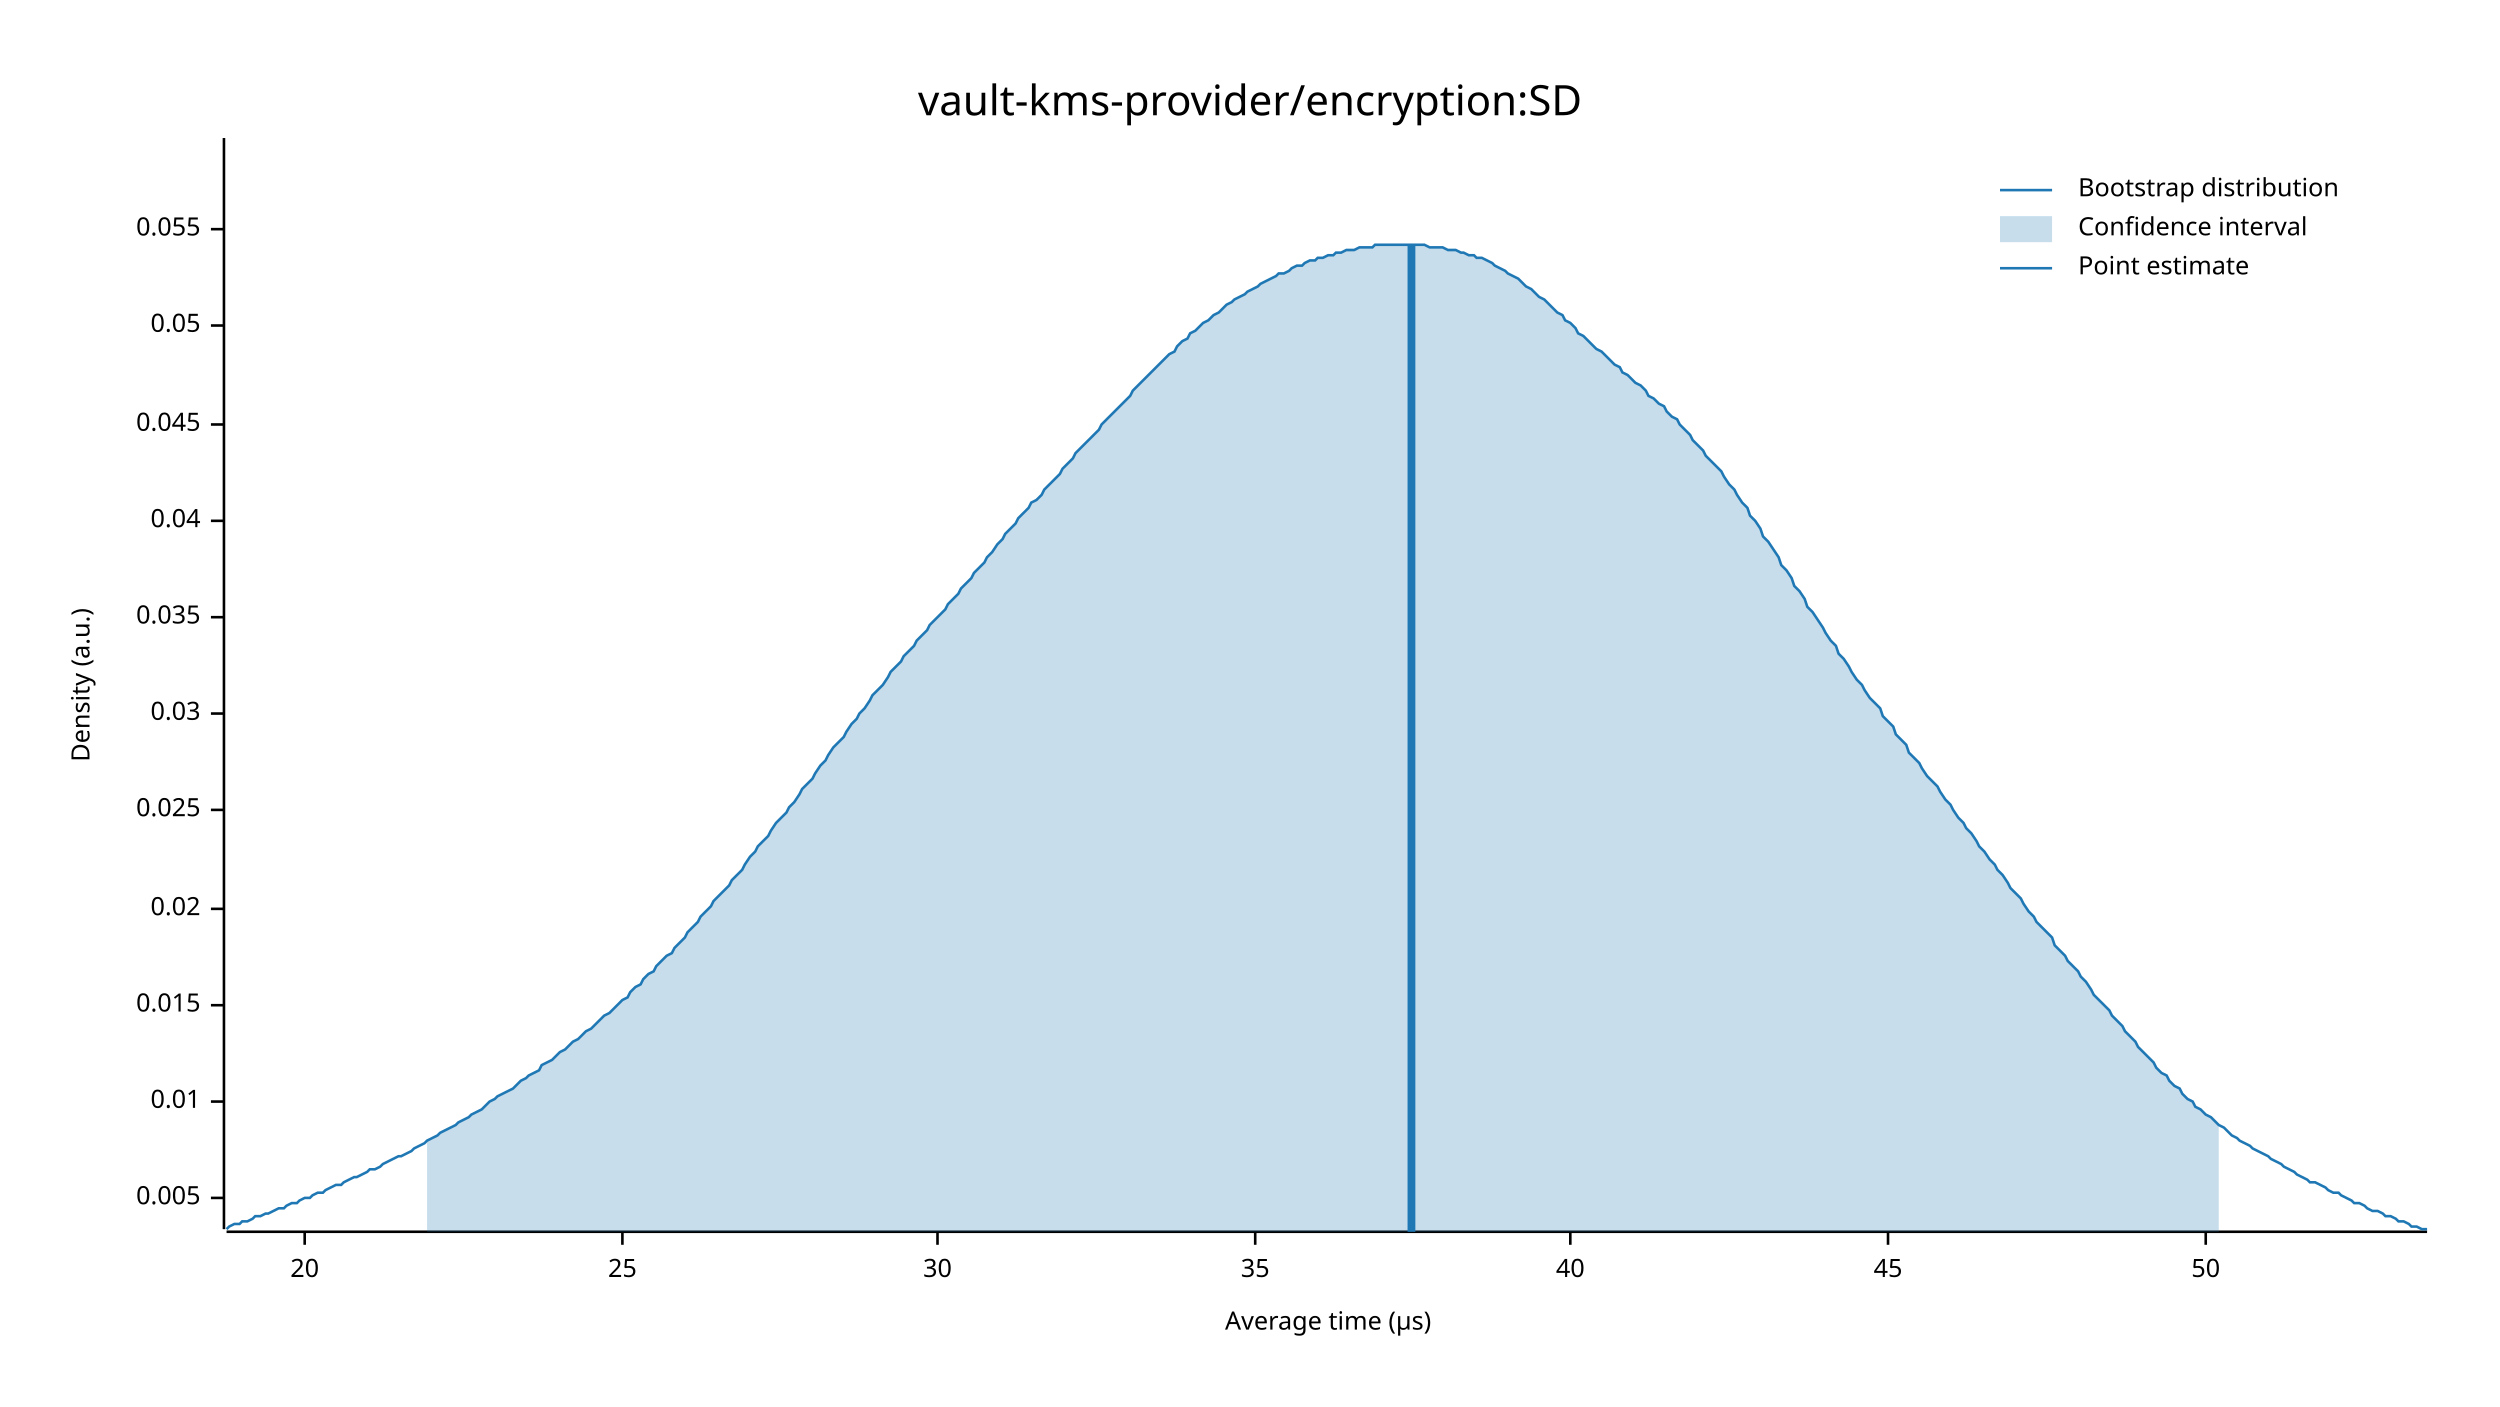
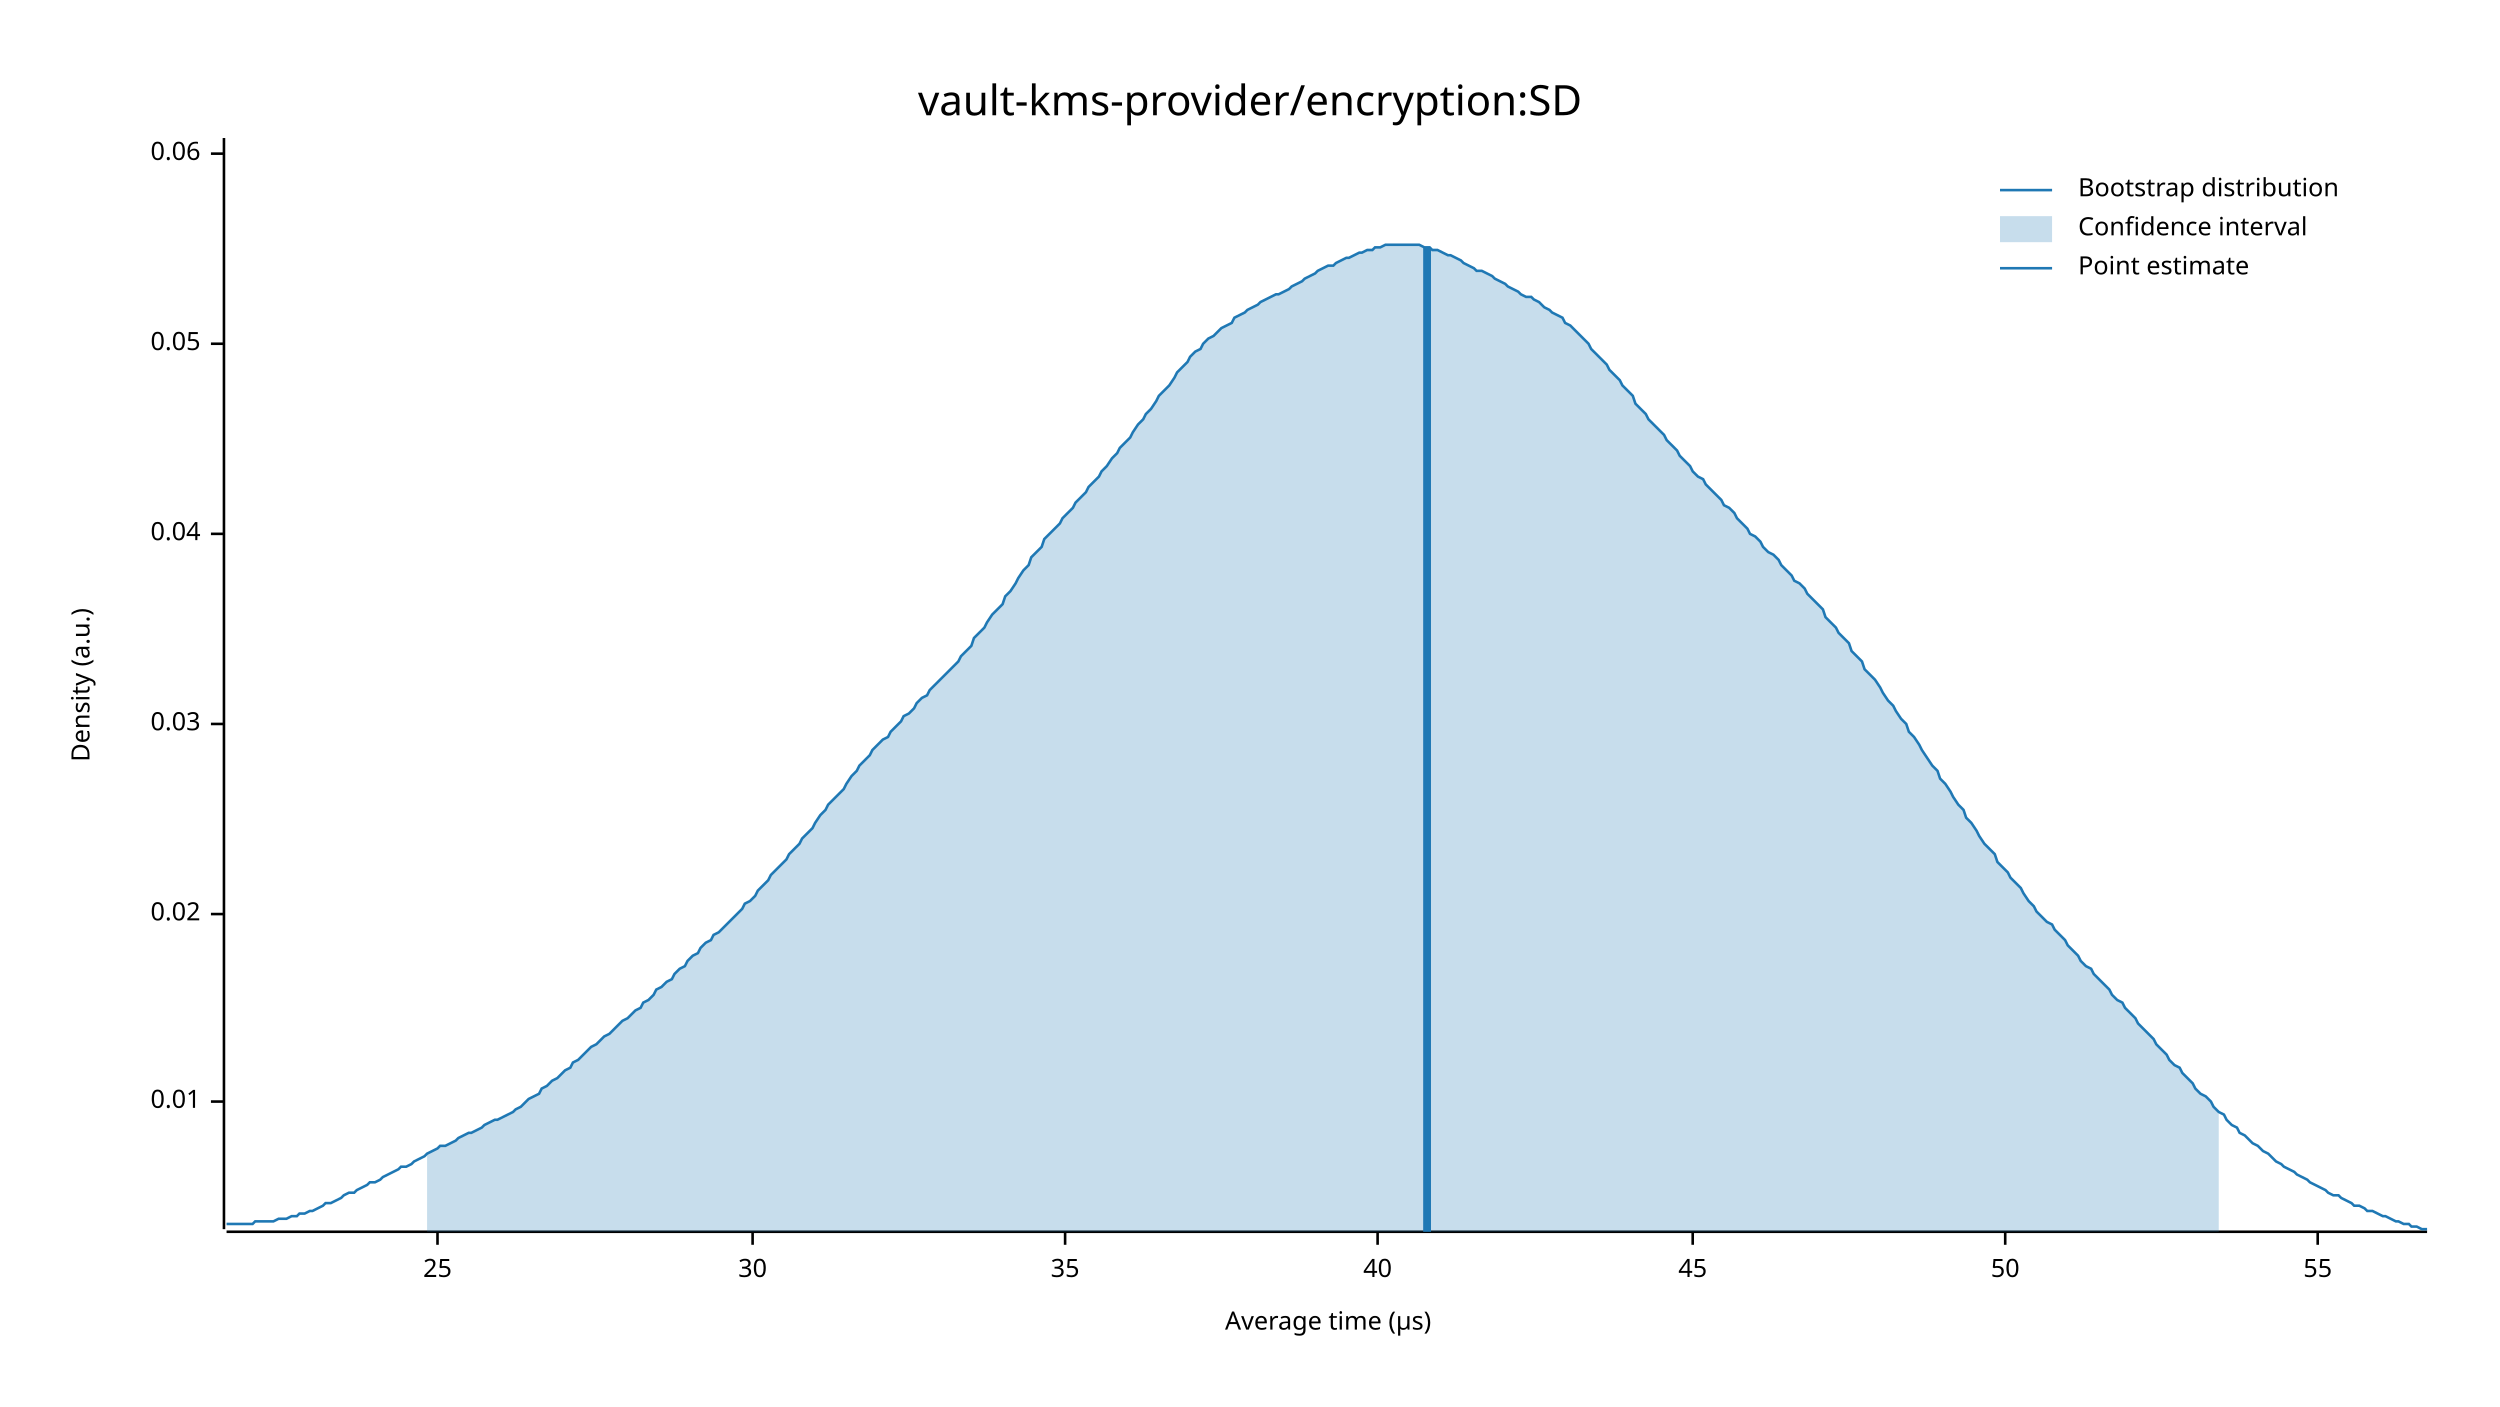
<svg xmlns="http://www.w3.org/2000/svg" width="960" height="540" viewBox="0 0 960 540">
  <text x="480" y="32" dy="0.76em" text-anchor="middle" font-family="sans-serif" font-size="16.129" opacity="1" fill="#000000">
vault-kms-provider/encryption:SD
</text>
  <text x="27" y="263" dy="0.76em" text-anchor="middle" font-family="sans-serif" font-size="9.677" opacity="1" fill="#000000" transform="rotate(270, 27, 263)">
Density (a.u.)
</text>
  <text x="510" y="513" dy="-0.5ex" text-anchor="middle" font-family="sans-serif" font-size="9.677" opacity="1" fill="#000000">
Average time (µs)
</text>
  <polyline fill="none" opacity="1" stroke="#000000" stroke-width="1" points="86,53 86,472 " />
-   <text x="77" y="460" dy="0.5ex" text-anchor="end" font-family="sans-serif" font-size="9.677" opacity="1" fill="#000000">
- 0.005
- </text>
-   <polyline fill="none" opacity="1" stroke="#000000" stroke-width="1" points="81,460 86,460 " />
  <text x="77" y="423" dy="0.5ex" text-anchor="end" font-family="sans-serif" font-size="9.677" opacity="1" fill="#000000">
0.01
</text>
  <polyline fill="none" opacity="1" stroke="#000000" stroke-width="1" points="81,423 86,423 " />
-   <text x="77" y="386" dy="0.5ex" text-anchor="end" font-family="sans-serif" font-size="9.677" opacity="1" fill="#000000">
- 0.015
- </text>
-   <polyline fill="none" opacity="1" stroke="#000000" stroke-width="1" points="81,386 86,386 " />
-   <text x="77" y="349" dy="0.5ex" text-anchor="end" font-family="sans-serif" font-size="9.677" opacity="1" fill="#000000">
+   <text x="77" y="351" dy="0.5ex" text-anchor="end" font-family="sans-serif" font-size="9.677" opacity="1" fill="#000000">
0.02
</text>
-   <polyline fill="none" opacity="1" stroke="#000000" stroke-width="1" points="81,349 86,349 " />
-   <text x="77" y="311" dy="0.5ex" text-anchor="end" font-family="sans-serif" font-size="9.677" opacity="1" fill="#000000">
- 0.025
- </text>
-   <polyline fill="none" opacity="1" stroke="#000000" stroke-width="1" points="81,311 86,311 " />
-   <text x="77" y="274" dy="0.5ex" text-anchor="end" font-family="sans-serif" font-size="9.677" opacity="1" fill="#000000">
+   <polyline fill="none" opacity="1" stroke="#000000" stroke-width="1" points="81,351 86,351 " />
+   <text x="77" y="278" dy="0.5ex" text-anchor="end" font-family="sans-serif" font-size="9.677" opacity="1" fill="#000000">
0.03
</text>
-   <polyline fill="none" opacity="1" stroke="#000000" stroke-width="1" points="81,274 86,274 " />
-   <text x="77" y="237" dy="0.5ex" text-anchor="end" font-family="sans-serif" font-size="9.677" opacity="1" fill="#000000">
- 0.035
- </text>
-   <polyline fill="none" opacity="1" stroke="#000000" stroke-width="1" points="81,237 86,237 " />
-   <text x="77" y="200" dy="0.5ex" text-anchor="end" font-family="sans-serif" font-size="9.677" opacity="1" fill="#000000">
+   <polyline fill="none" opacity="1" stroke="#000000" stroke-width="1" points="81,278 86,278 " />
+   <text x="77" y="205" dy="0.5ex" text-anchor="end" font-family="sans-serif" font-size="9.677" opacity="1" fill="#000000">
0.04
</text>
-   <polyline fill="none" opacity="1" stroke="#000000" stroke-width="1" points="81,200 86,200 " />
-   <text x="77" y="163" dy="0.5ex" text-anchor="end" font-family="sans-serif" font-size="9.677" opacity="1" fill="#000000">
- 0.045
- </text>
-   <polyline fill="none" opacity="1" stroke="#000000" stroke-width="1" points="81,163 86,163 " />
-   <text x="77" y="125" dy="0.5ex" text-anchor="end" font-family="sans-serif" font-size="9.677" opacity="1" fill="#000000">
+   <polyline fill="none" opacity="1" stroke="#000000" stroke-width="1" points="81,205 86,205 " />
+   <text x="77" y="132" dy="0.5ex" text-anchor="end" font-family="sans-serif" font-size="9.677" opacity="1" fill="#000000">
0.05
</text>
-   <polyline fill="none" opacity="1" stroke="#000000" stroke-width="1" points="81,125 86,125 " />
-   <text x="77" y="88" dy="0.5ex" text-anchor="end" font-family="sans-serif" font-size="9.677" opacity="1" fill="#000000">
- 0.055
+   <polyline fill="none" opacity="1" stroke="#000000" stroke-width="1" points="81,132 86,132 " />
+   <text x="77" y="59" dy="0.5ex" text-anchor="end" font-family="sans-serif" font-size="9.677" opacity="1" fill="#000000">
+ 0.06
</text>
-   <polyline fill="none" opacity="1" stroke="#000000" stroke-width="1" points="81,88 86,88 " />
+   <polyline fill="none" opacity="1" stroke="#000000" stroke-width="1" points="81,59 86,59 " />
  <polyline fill="none" opacity="1" stroke="#000000" stroke-width="1" points="87,473 932,473 " />
-   <text x="117" y="483" dy="0.76em" text-anchor="middle" font-family="sans-serif" font-size="9.677" opacity="1" fill="#000000">
- 20
- </text>
-   <polyline fill="none" opacity="1" stroke="#000000" stroke-width="1" points="117,473 117,478 " />
-   <text x="239" y="483" dy="0.76em" text-anchor="middle" font-family="sans-serif" font-size="9.677" opacity="1" fill="#000000">
+   <text x="168" y="483" dy="0.76em" text-anchor="middle" font-family="sans-serif" font-size="9.677" opacity="1" fill="#000000">
25
</text>
-   <polyline fill="none" opacity="1" stroke="#000000" stroke-width="1" points="239,473 239,478 " />
-   <text x="360" y="483" dy="0.76em" text-anchor="middle" font-family="sans-serif" font-size="9.677" opacity="1" fill="#000000">
+   <polyline fill="none" opacity="1" stroke="#000000" stroke-width="1" points="168,473 168,478 " />
+   <text x="289" y="483" dy="0.76em" text-anchor="middle" font-family="sans-serif" font-size="9.677" opacity="1" fill="#000000">
30
</text>
-   <polyline fill="none" opacity="1" stroke="#000000" stroke-width="1" points="360,473 360,478 " />
-   <text x="482" y="483" dy="0.76em" text-anchor="middle" font-family="sans-serif" font-size="9.677" opacity="1" fill="#000000">
+   <polyline fill="none" opacity="1" stroke="#000000" stroke-width="1" points="289,473 289,478 " />
+   <text x="409" y="483" dy="0.76em" text-anchor="middle" font-family="sans-serif" font-size="9.677" opacity="1" fill="#000000">
35
</text>
-   <polyline fill="none" opacity="1" stroke="#000000" stroke-width="1" points="482,473 482,478 " />
-   <text x="603" y="483" dy="0.76em" text-anchor="middle" font-family="sans-serif" font-size="9.677" opacity="1" fill="#000000">
+   <polyline fill="none" opacity="1" stroke="#000000" stroke-width="1" points="409,473 409,478 " />
+   <text x="529" y="483" dy="0.76em" text-anchor="middle" font-family="sans-serif" font-size="9.677" opacity="1" fill="#000000">
40
</text>
-   <polyline fill="none" opacity="1" stroke="#000000" stroke-width="1" points="603,473 603,478 " />
-   <text x="725" y="483" dy="0.76em" text-anchor="middle" font-family="sans-serif" font-size="9.677" opacity="1" fill="#000000">
+   <polyline fill="none" opacity="1" stroke="#000000" stroke-width="1" points="529,473 529,478 " />
+   <text x="650" y="483" dy="0.76em" text-anchor="middle" font-family="sans-serif" font-size="9.677" opacity="1" fill="#000000">
45
</text>
-   <polyline fill="none" opacity="1" stroke="#000000" stroke-width="1" points="725,473 725,478 " />
-   <text x="847" y="483" dy="0.76em" text-anchor="middle" font-family="sans-serif" font-size="9.677" opacity="1" fill="#000000">
+   <polyline fill="none" opacity="1" stroke="#000000" stroke-width="1" points="650,473 650,478 " />
+   <text x="770" y="483" dy="0.76em" text-anchor="middle" font-family="sans-serif" font-size="9.677" opacity="1" fill="#000000">
50
</text>
-   <polyline fill="none" opacity="1" stroke="#000000" stroke-width="1" points="847,473 847,478 " />
-   <polyline fill="none" opacity="1" stroke="#1F78B4" stroke-width="1" points="87,472 88,471 90,470 92,470 93,469 95,469 97,468 98,467 100,467 102,466 103,466 105,465 107,464 109,464 110,463 112,462 114,462 115,461 117,460 119,460 120,459 122,458 124,458 125,457 127,456 129,455 131,455 132,454 134,453 136,452 137,452 139,451 141,450 142,449 144,449 146,448 147,447 149,446 151,445 153,444 154,444 156,443 158,442 159,441 161,440 163,439 164,438 166,437 168,436 169,435 171,434 173,433 175,432 176,431 178,430 180,429 181,428 183,427 185,426 186,425 188,423 190,422 191,421 193,420 195,419 197,418 198,417 200,415 202,414 203,413 205,412 207,411 208,409 210,408 212,407 214,405 215,404 217,403 219,401 220,400 222,399 224,397 225,396 227,395 229,393 230,392 232,390 234,389 236,387 237,386 239,384 241,383 242,381 244,379 246,378 247,376 249,374 251,373 252,371 254,369 256,367 258,366 259,364 261,362 263,360 264,358 266,356 268,354 269,352 271,350 273,348 274,346 276,344 278,342 280,340 281,338 283,336 285,334 286,332 288,329 290,327 291,325 293,323 295,321 296,319 298,316 300,314 302,312 303,310 305,308 307,305 308,303 310,301 312,299 313,297 315,294 317,292 318,290 320,287 322,285 324,283 325,281 327,278 329,276 330,274 332,272 334,269 335,267 337,265 339,263 341,260 342,258 344,256 346,254 347,252 349,250 351,248 352,246 354,244 356,242 357,240 359,238 361,236 363,234 364,232 366,230 368,228 369,226 371,224 373,222 374,220 376,218 378,216 379,214 381,212 383,209 385,207 386,205 388,203 390,201 391,199 393,197 395,195 396,193 398,192 400,190 401,188 403,186 405,184 407,182 408,180 410,178 412,176 413,174 415,172 417,170 418,169 420,167 422,165 423,163 425,161 427,159 429,157 430,156 432,154 434,152 435,150 437,148 439,146 440,145 442,143 444,141 445,140 447,138 449,136 451,135 452,133 454,131 456,130 457,128 459,127 461,125 462,124 464,123 466,121 468,120 469,119 471,117 473,116 474,115 476,114 478,113 479,112 481,111 483,110 484,109 486,108 488,107 490,106 491,105 493,105 495,104 496,103 498,102 500,102 501,101 503,100 505,100 506,99 508,99 510,98 512,98 513,97 515,97 517,96 518,96 520,96 522,95 523,95 525,95 527,95 528,94 530,94 532,94 534,94 535,94 537,94 539,94 540,94 542,94 544,94 545,94 547,94 549,95 550,95 552,95 554,95 556,96 557,96 559,96 561,97 562,97 564,98 566,98 567,99 569,99 571,100 573,101 574,102 576,103 578,104 579,105 581,106 583,107 584,108 586,110 588,111 589,112 591,114 593,115 595,117 596,118 598,120 600,121 601,123 603,124 605,126 606,128 608,129 610,131 611,132 613,134 615,135 617,137 618,138 620,140 622,141 623,143 625,144 627,146 628,147 630,148 632,150 633,152 635,153 637,155 639,156 640,158 642,160 644,161 645,163 647,165 649,167 650,169 652,171 654,173 655,175 657,177 659,179 661,181 662,183 664,186 666,188 667,190 669,193 671,195 672,198 674,200 676,203 677,206 679,208 681,211 683,214 684,217 686,219 688,222 689,225 691,227 693,230 694,233 696,235 698,238 700,241 701,243 703,246 705,248 706,251 708,253 710,256 711,258 713,261 715,263 716,265 718,268 720,270 722,272 723,275 725,277 727,279 728,282 730,284 732,286 733,289 735,291 737,293 738,295 740,298 742,300 744,302 745,304 747,307 749,309 750,311 752,314 754,316 755,318 757,320 759,323 760,325 762,327 764,330 766,332 767,334 769,336 771,339 772,341 774,343 776,345 777,347 779,350 781,352 782,354 784,356 786,358 788,360 789,363 791,365 793,367 794,369 796,371 798,373 799,375 801,377 803,380 804,382 806,384 808,386 810,388 811,390 813,392 815,394 816,396 818,398 820,400 821,402 823,404 825,406 827,408 828,410 830,412 832,413 833,415 835,417 837,418 838,420 840,422 842,423 843,425 845,426 847,428 849,429 850,430 852,432 854,433 855,434 857,436 859,437 860,438 862,439 864,440 865,441 867,442 869,443 871,444 872,445 874,446 876,447 877,448 879,449 881,450 882,451 884,452 886,453 887,454 889,454 891,455 893,456 894,457 896,458 898,458 899,459 901,460 903,461 904,462 906,462 908,463 909,464 911,465 913,465 915,466 916,467 918,467 920,468 921,469 923,469 925,470 926,471 928,471 930,472 932,472 " />
-   <polygon opacity="0.25" fill="#1F78B4" points="164,438 166,437 168,436 169,435 171,434 173,433 175,432 176,431 178,430 180,429 181,428 183,427 185,426 186,425 188,423 190,422 191,421 193,420 195,419 197,418 198,417 200,415 202,414 203,413 205,412 207,411 208,409 210,408 212,407 214,405 215,404 217,403 219,401 220,400 222,399 224,397 225,396 227,395 229,393 230,392 232,390 234,389 236,387 237,386 239,384 241,383 242,381 244,379 246,378 247,376 249,374 251,373 252,371 254,369 256,367 258,366 259,364 261,362 263,360 264,358 266,356 268,354 269,352 271,350 273,348 274,346 276,344 278,342 280,340 281,338 283,336 285,334 286,332 288,329 290,327 291,325 293,323 295,321 296,319 298,316 300,314 302,312 303,310 305,308 307,305 308,303 310,301 312,299 313,297 315,294 317,292 318,290 320,287 322,285 324,283 325,281 327,278 329,276 330,274 332,272 334,269 335,267 337,265 339,263 341,260 342,258 344,256 346,254 347,252 349,250 351,248 352,246 354,244 356,242 357,240 359,238 361,236 363,234 364,232 366,230 368,228 369,226 371,224 373,222 374,220 376,218 378,216 379,214 381,212 383,209 385,207 386,205 388,203 390,201 391,199 393,197 395,195 396,193 398,192 400,190 401,188 403,186 405,184 407,182 408,180 410,178 412,176 413,174 415,172 417,170 418,169 420,167 422,165 423,163 425,161 427,159 429,157 430,156 432,154 434,152 435,150 437,148 439,146 440,145 442,143 444,141 445,140 447,138 449,136 451,135 452,133 454,131 456,130 457,128 459,127 461,125 462,124 464,123 466,121 468,120 469,119 471,117 473,116 474,115 476,114 478,113 479,112 481,111 483,110 484,109 486,108 488,107 490,106 491,105 493,105 495,104 496,103 498,102 500,102 501,101 503,100 505,100 506,99 508,99 510,98 512,98 513,97 515,97 517,96 518,96 520,96 522,95 523,95 525,95 527,95 528,94 530,94 532,94 534,94 535,94 537,94 539,94 540,94 542,94 544,94 545,94 547,94 549,95 550,95 552,95 554,95 556,96 557,96 559,96 561,97 562,97 564,98 566,98 567,99 569,99 571,100 573,101 574,102 576,103 578,104 579,105 581,106 583,107 584,108 586,110 588,111 589,112 591,114 593,115 595,117 596,118 598,120 600,121 601,123 603,124 605,126 606,128 608,129 610,131 611,132 613,134 615,135 617,137 618,138 620,140 622,141 623,143 625,144 627,146 628,147 630,148 632,150 633,152 635,153 637,155 639,156 640,158 642,160 644,161 645,163 647,165 649,167 650,169 652,171 654,173 655,175 657,177 659,179 661,181 662,183 664,186 666,188 667,190 669,193 671,195 672,198 674,200 676,203 677,206 679,208 681,211 683,214 684,217 686,219 688,222 689,225 691,227 693,230 694,233 696,235 698,238 700,241 701,243 703,246 705,248 706,251 708,253 710,256 711,258 713,261 715,263 716,265 718,268 720,270 722,272 723,275 725,277 727,279 728,282 730,284 732,286 733,289 735,291 737,293 738,295 740,298 742,300 744,302 745,304 747,307 749,309 750,311 752,314 754,316 755,318 757,320 759,323 760,325 762,327 764,330 766,332 767,334 769,336 771,339 772,341 774,343 776,345 777,347 779,350 781,352 782,354 784,356 786,358 788,360 789,363 791,365 793,367 794,369 796,371 798,373 799,375 801,377 803,380 804,382 806,384 808,386 810,388 811,390 813,392 815,394 816,396 818,398 820,400 821,402 823,404 825,406 827,408 828,410 830,412 832,413 833,415 835,417 837,418 838,420 840,422 842,423 843,425 845,426 847,428 849,429 850,430 852,432 852,473 164,473 " />
-   <polyline fill="none" opacity="1" stroke="#1F78B4" stroke-width="3" points="542,473 542,94 " />
+   <polyline fill="none" opacity="1" stroke="#000000" stroke-width="1" points="770,473 770,478 " />
+   <text x="890" y="483" dy="0.76em" text-anchor="middle" font-family="sans-serif" font-size="9.677" opacity="1" fill="#000000">
+ 55
+ </text>
+   <polyline fill="none" opacity="1" stroke="#000000" stroke-width="1" points="890,473 890,478 " />
+   <polyline fill="none" opacity="1" stroke="#1F78B4" stroke-width="1" points="87,470 88,470 90,470 92,470 93,470 95,470 97,470 98,469 100,469 102,469 103,469 105,469 107,468 109,468 110,468 112,467 114,467 115,466 117,466 119,465 120,465 122,464 124,463 125,462 127,462 129,461 131,460 132,459 134,458 136,458 137,457 139,456 141,455 142,454 144,454 146,453 147,452 149,451 151,450 153,449 154,448 156,448 158,447 159,446 161,445 163,444 164,443 166,442 168,441 169,440 171,440 173,439 175,438 176,437 178,436 180,435 181,435 183,434 185,433 186,432 188,431 190,430 191,430 193,429 195,428 197,427 198,426 200,425 202,423 203,422 205,421 207,420 208,418 210,417 212,415 214,414 215,413 217,411 219,410 220,408 222,407 224,405 225,404 227,402 229,401 230,400 232,398 234,397 236,395 237,394 239,392 241,391 242,390 244,388 246,387 247,385 249,384 251,382 252,380 254,379 256,377 258,376 259,374 261,372 263,371 264,369 266,367 268,366 269,364 271,362 273,361 274,359 276,358 278,356 280,354 281,353 283,351 285,349 286,347 288,346 290,344 291,342 293,340 295,338 296,336 298,334 300,332 302,330 303,328 305,326 307,324 308,322 310,320 312,318 313,316 315,313 317,311 318,309 320,307 322,305 324,303 325,301 327,298 329,296 330,294 332,292 334,290 335,288 337,286 339,284 341,283 342,281 344,279 346,277 347,275 349,274 351,272 352,270 354,268 356,267 357,265 359,263 361,261 363,259 364,258 366,256 368,254 369,252 371,250 373,248 374,245 376,243 378,241 379,239 381,236 383,234 385,232 386,229 388,227 390,224 391,222 393,219 395,217 396,214 398,212 400,210 401,207 403,205 405,203 407,201 408,199 410,197 412,195 413,193 415,191 417,189 418,187 420,185 422,183 423,181 425,179 427,176 429,174 430,172 432,170 434,168 435,166 437,163 439,161 440,159 442,157 444,154 445,152 447,150 449,148 451,145 452,143 454,141 456,139 457,137 459,135 461,134 462,132 464,130 466,129 468,127 469,126 471,125 473,124 474,122 476,121 478,120 479,119 481,118 483,117 484,116 486,115 488,114 490,113 491,113 493,112 495,111 496,110 498,109 500,108 501,107 503,106 505,105 506,104 508,103 510,102 512,102 513,101 515,100 517,99 518,99 520,98 522,97 523,97 525,96 527,96 528,95 530,95 532,94 534,94 535,94 537,94 539,94 540,94 542,94 544,94 545,94 547,95 549,95 550,96 552,96 554,97 556,98 557,98 559,99 561,100 562,101 564,102 566,103 567,104 569,104 571,105 573,106 574,107 576,108 578,109 579,110 581,111 583,112 584,113 586,114 588,114 589,115 591,116 593,118 595,119 596,120 598,121 600,122 601,124 603,125 605,127 606,128 608,130 610,132 611,134 613,136 615,138 617,140 618,142 620,144 622,146 623,148 625,150 627,152 628,155 630,157 632,159 633,161 635,163 637,165 639,167 640,169 642,171 644,173 645,175 647,177 649,179 650,181 652,183 654,184 655,186 657,188 659,190 661,192 662,194 664,195 666,197 667,199 669,201 671,203 672,205 674,206 676,208 677,210 679,212 681,213 683,215 684,217 686,219 688,221 689,223 691,224 693,226 694,228 696,230 698,232 700,234 701,237 703,239 705,241 706,243 708,245 710,247 711,250 713,252 715,254 716,257 718,259 720,261 722,264 723,266 725,269 727,271 728,273 730,276 732,278 733,281 735,283 737,286 738,288 740,291 742,294 744,296 745,299 747,301 749,304 750,306 752,309 754,311 755,314 757,316 759,319 760,321 762,324 764,326 766,328 767,331 769,333 771,335 772,337 774,339 776,341 777,343 779,346 781,348 782,350 784,352 786,354 788,355 789,357 791,359 793,361 794,363 796,365 798,367 799,369 801,371 803,372 804,374 806,376 808,378 810,380 811,382 813,384 815,385 816,387 818,389 820,391 821,393 823,395 825,397 827,399 828,401 830,403 832,405 833,407 835,409 837,410 838,412 840,414 842,416 843,418 845,420 847,421 849,423 850,425 852,427 854,428 855,430 857,432 859,433 860,435 862,436 864,438 865,439 867,440 869,442 871,443 872,444 874,446 876,447 877,448 879,449 881,450 882,451 884,452 886,453 887,454 889,455 891,456 893,457 894,458 896,459 898,459 899,460 901,461 903,462 904,463 906,463 908,464 909,465 911,465 913,466 915,467 916,467 918,468 920,469 921,469 923,470 925,470 926,471 928,471 930,472 932,472 " />
+   <polygon opacity="0.25" fill="#1F78B4" points="164,443 166,442 168,441 169,440 171,440 173,439 175,438 176,437 178,436 180,435 181,435 183,434 185,433 186,432 188,431 190,430 191,430 193,429 195,428 197,427 198,426 200,425 202,423 203,422 205,421 207,420 208,418 210,417 212,415 214,414 215,413 217,411 219,410 220,408 222,407 224,405 225,404 227,402 229,401 230,400 232,398 234,397 236,395 237,394 239,392 241,391 242,390 244,388 246,387 247,385 249,384 251,382 252,380 254,379 256,377 258,376 259,374 261,372 263,371 264,369 266,367 268,366 269,364 271,362 273,361 274,359 276,358 278,356 280,354 281,353 283,351 285,349 286,347 288,346 290,344 291,342 293,340 295,338 296,336 298,334 300,332 302,330 303,328 305,326 307,324 308,322 310,320 312,318 313,316 315,313 317,311 318,309 320,307 322,305 324,303 325,301 327,298 329,296 330,294 332,292 334,290 335,288 337,286 339,284 341,283 342,281 344,279 346,277 347,275 349,274 351,272 352,270 354,268 356,267 357,265 359,263 361,261 363,259 364,258 366,256 368,254 369,252 371,250 373,248 374,245 376,243 378,241 379,239 381,236 383,234 385,232 386,229 388,227 390,224 391,222 393,219 395,217 396,214 398,212 400,210 401,207 403,205 405,203 407,201 408,199 410,197 412,195 413,193 415,191 417,189 418,187 420,185 422,183 423,181 425,179 427,176 429,174 430,172 432,170 434,168 435,166 437,163 439,161 440,159 442,157 444,154 445,152 447,150 449,148 451,145 452,143 454,141 456,139 457,137 459,135 461,134 462,132 464,130 466,129 468,127 469,126 471,125 473,124 474,122 476,121 478,120 479,119 481,118 483,117 484,116 486,115 488,114 490,113 491,113 493,112 495,111 496,110 498,109 500,108 501,107 503,106 505,105 506,104 508,103 510,102 512,102 513,101 515,100 517,99 518,99 520,98 522,97 523,97 525,96 527,96 528,95 530,95 532,94 534,94 535,94 537,94 539,94 540,94 542,94 544,94 545,94 547,95 549,95 550,96 552,96 554,97 556,98 557,98 559,99 561,100 562,101 564,102 566,103 567,104 569,104 571,105 573,106 574,107 576,108 578,109 579,110 581,111 583,112 584,113 586,114 588,114 589,115 591,116 593,118 595,119 596,120 598,121 600,122 601,124 603,125 605,127 606,128 608,130 610,132 611,134 613,136 615,138 617,140 618,142 620,144 622,146 623,148 625,150 627,152 628,155 630,157 632,159 633,161 635,163 637,165 639,167 640,169 642,171 644,173 645,175 647,177 649,179 650,181 652,183 654,184 655,186 657,188 659,190 661,192 662,194 664,195 666,197 667,199 669,201 671,203 672,205 674,206 676,208 677,210 679,212 681,213 683,215 684,217 686,219 688,221 689,223 691,224 693,226 694,228 696,230 698,232 700,234 701,237 703,239 705,241 706,243 708,245 710,247 711,250 713,252 715,254 716,257 718,259 720,261 722,264 723,266 725,269 727,271 728,273 730,276 732,278 733,281 735,283 737,286 738,288 740,291 742,294 744,296 745,299 747,301 749,304 750,306 752,309 754,311 755,314 757,316 759,319 760,321 762,324 764,326 766,328 767,331 769,333 771,335 772,337 774,339 776,341 777,343 779,346 781,348 782,350 784,352 786,354 788,355 789,357 791,359 793,361 794,363 796,365 798,367 799,369 801,371 803,372 804,374 806,376 808,378 810,380 811,382 813,384 815,385 816,387 818,389 820,391 821,393 823,395 825,397 827,399 828,401 830,403 832,405 833,407 835,409 837,410 838,412 840,414 842,416 843,418 845,420 847,421 849,423 850,425 852,427 852,473 164,473 " />
+   <polyline fill="none" opacity="1" stroke="#1F78B4" stroke-width="3" points="548,473 548,95 " />
  <text x="798" y="68" dy="0.76em" text-anchor="start" font-family="sans-serif" font-size="9.677" opacity="1" fill="#000000">
Bootstrap distribution
</text>
  <text x="798" y="83" dy="0.76em" text-anchor="start" font-family="sans-serif" font-size="9.677" opacity="1" fill="#000000">
Confidence interval
</text>
  <text x="798" y="98" dy="0.76em" text-anchor="start" font-family="sans-serif" font-size="9.677" opacity="1" fill="#000000">
Point estimate
</text>
  <polyline fill="none" opacity="1" stroke="#1F78B4" stroke-width="1" points="768,73 788,73 " />
  <rect x="768" y="83" width="20" height="10" opacity="0.25" fill="#1F78B4" stroke="none" />
  <polyline fill="none" opacity="1" stroke="#1F78B4" stroke-width="1" points="768,103 788,103 " />
</svg>
